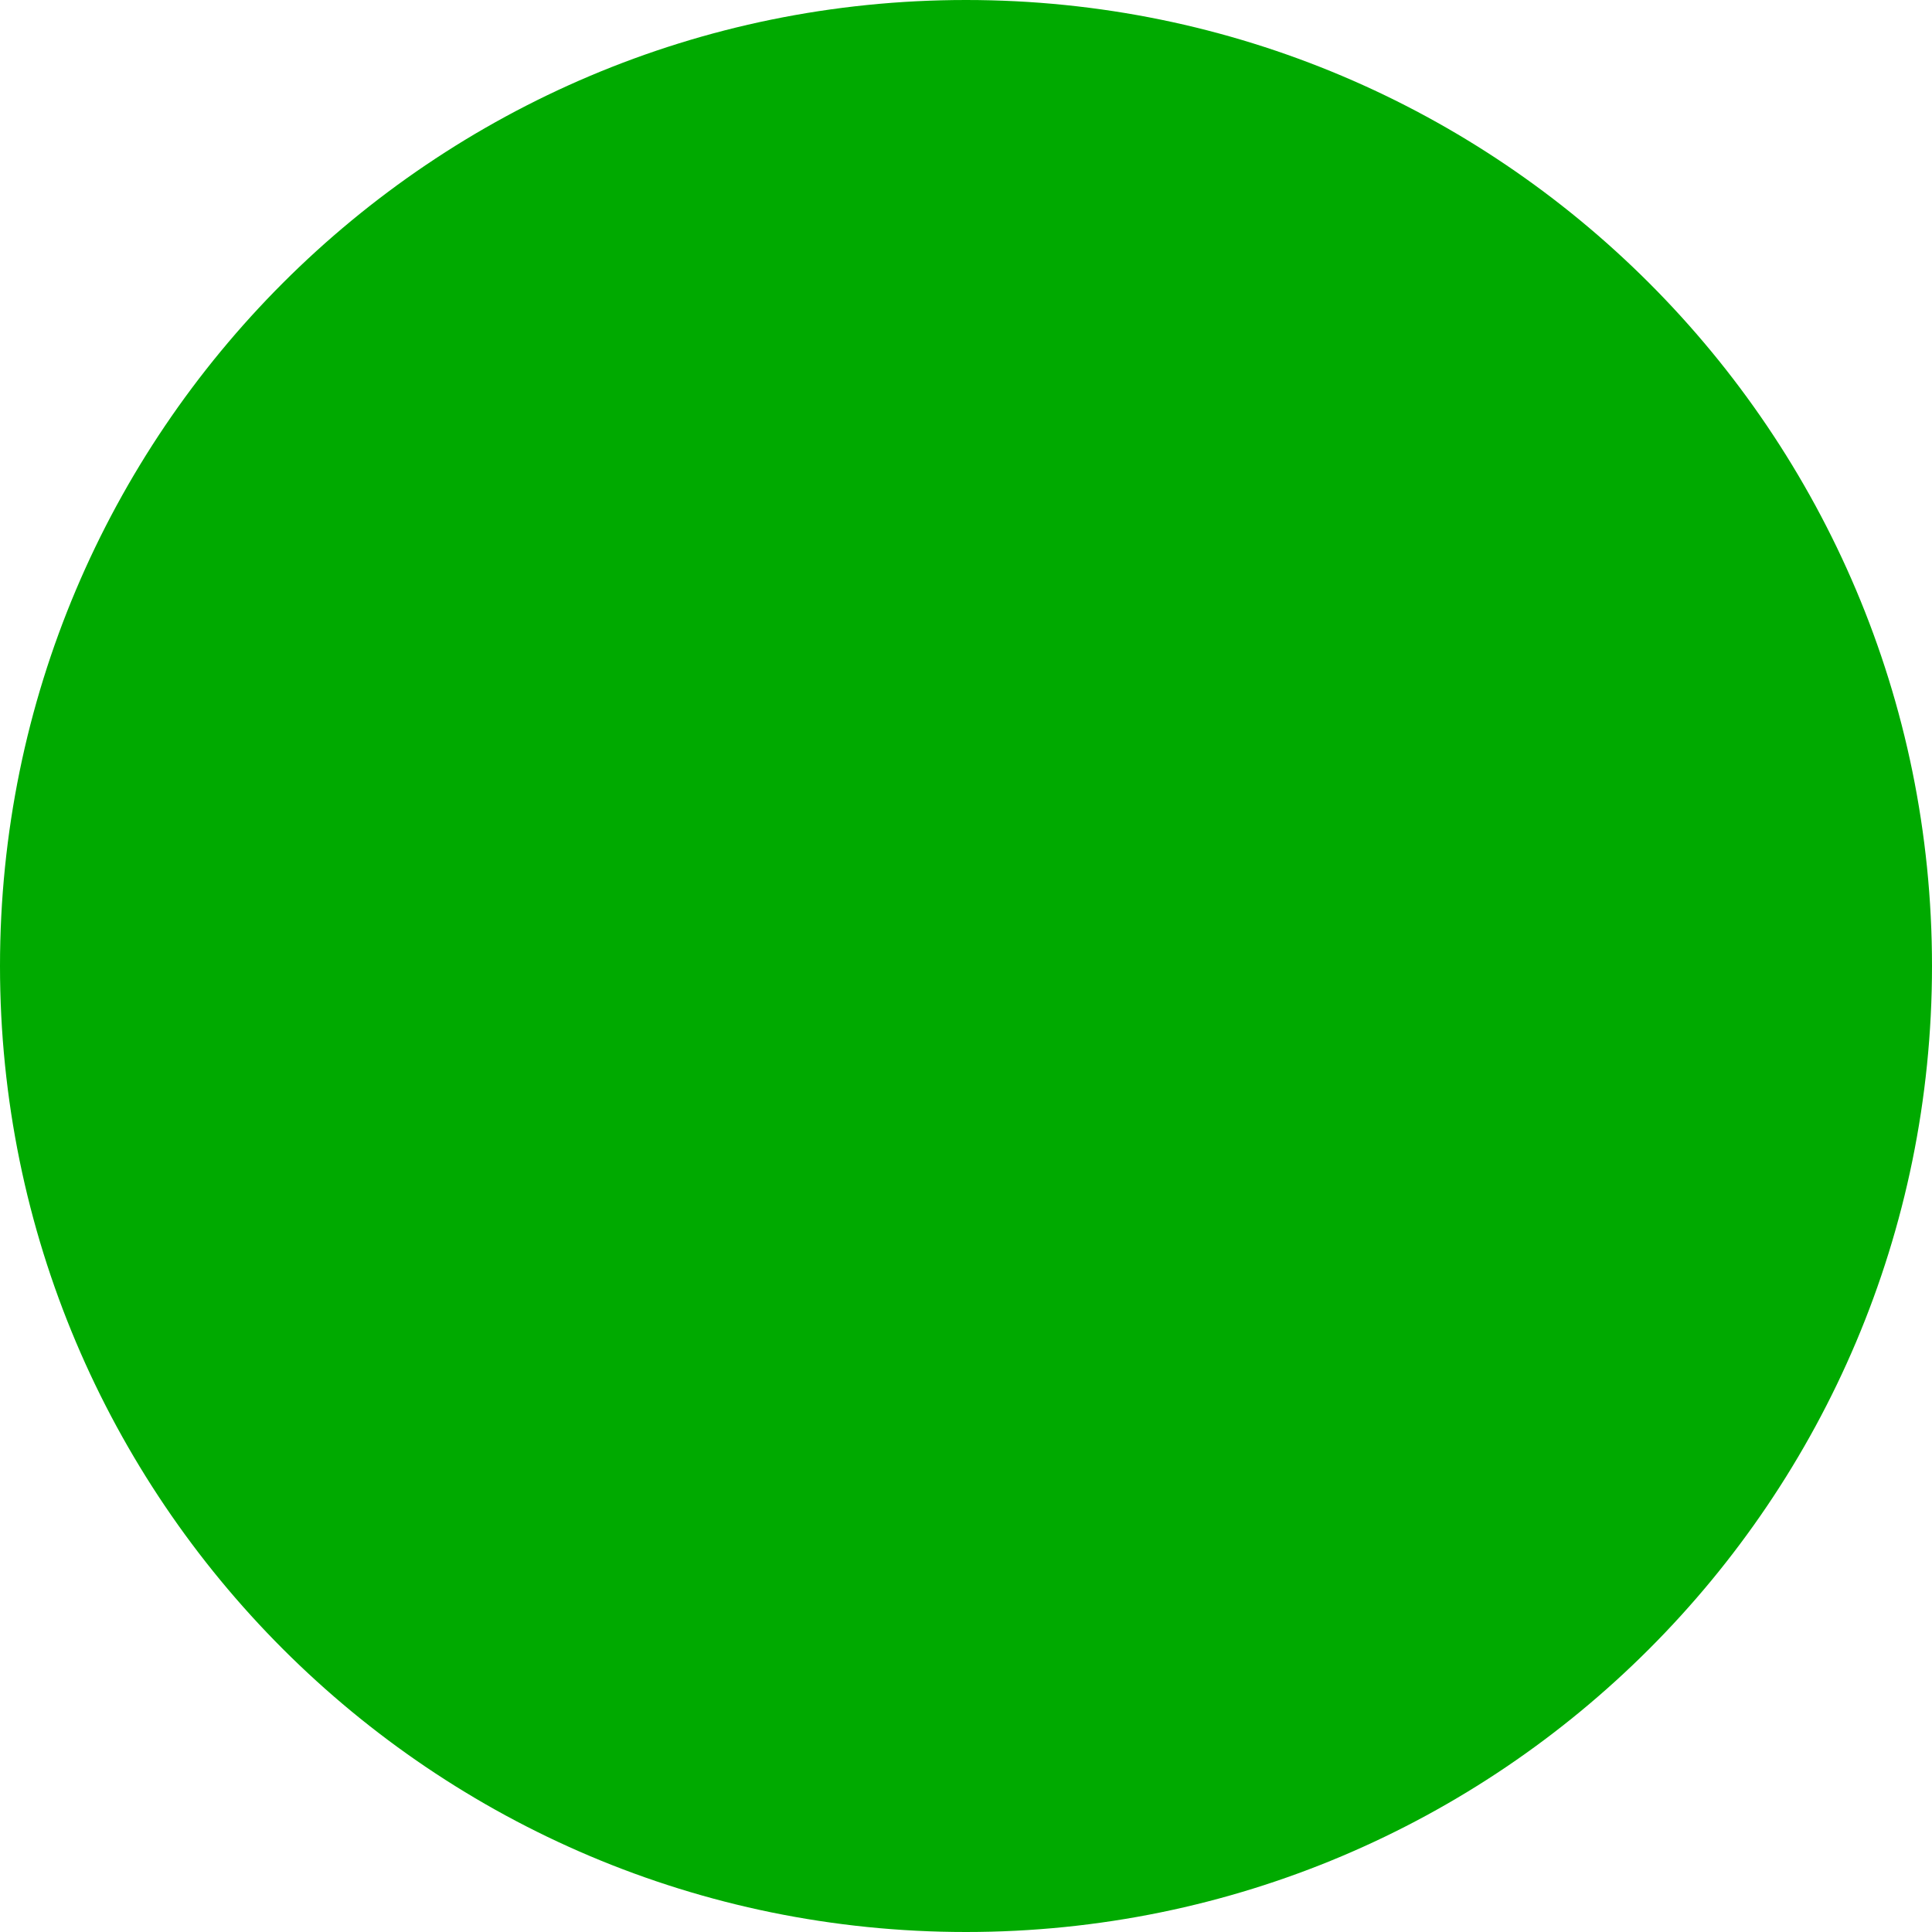
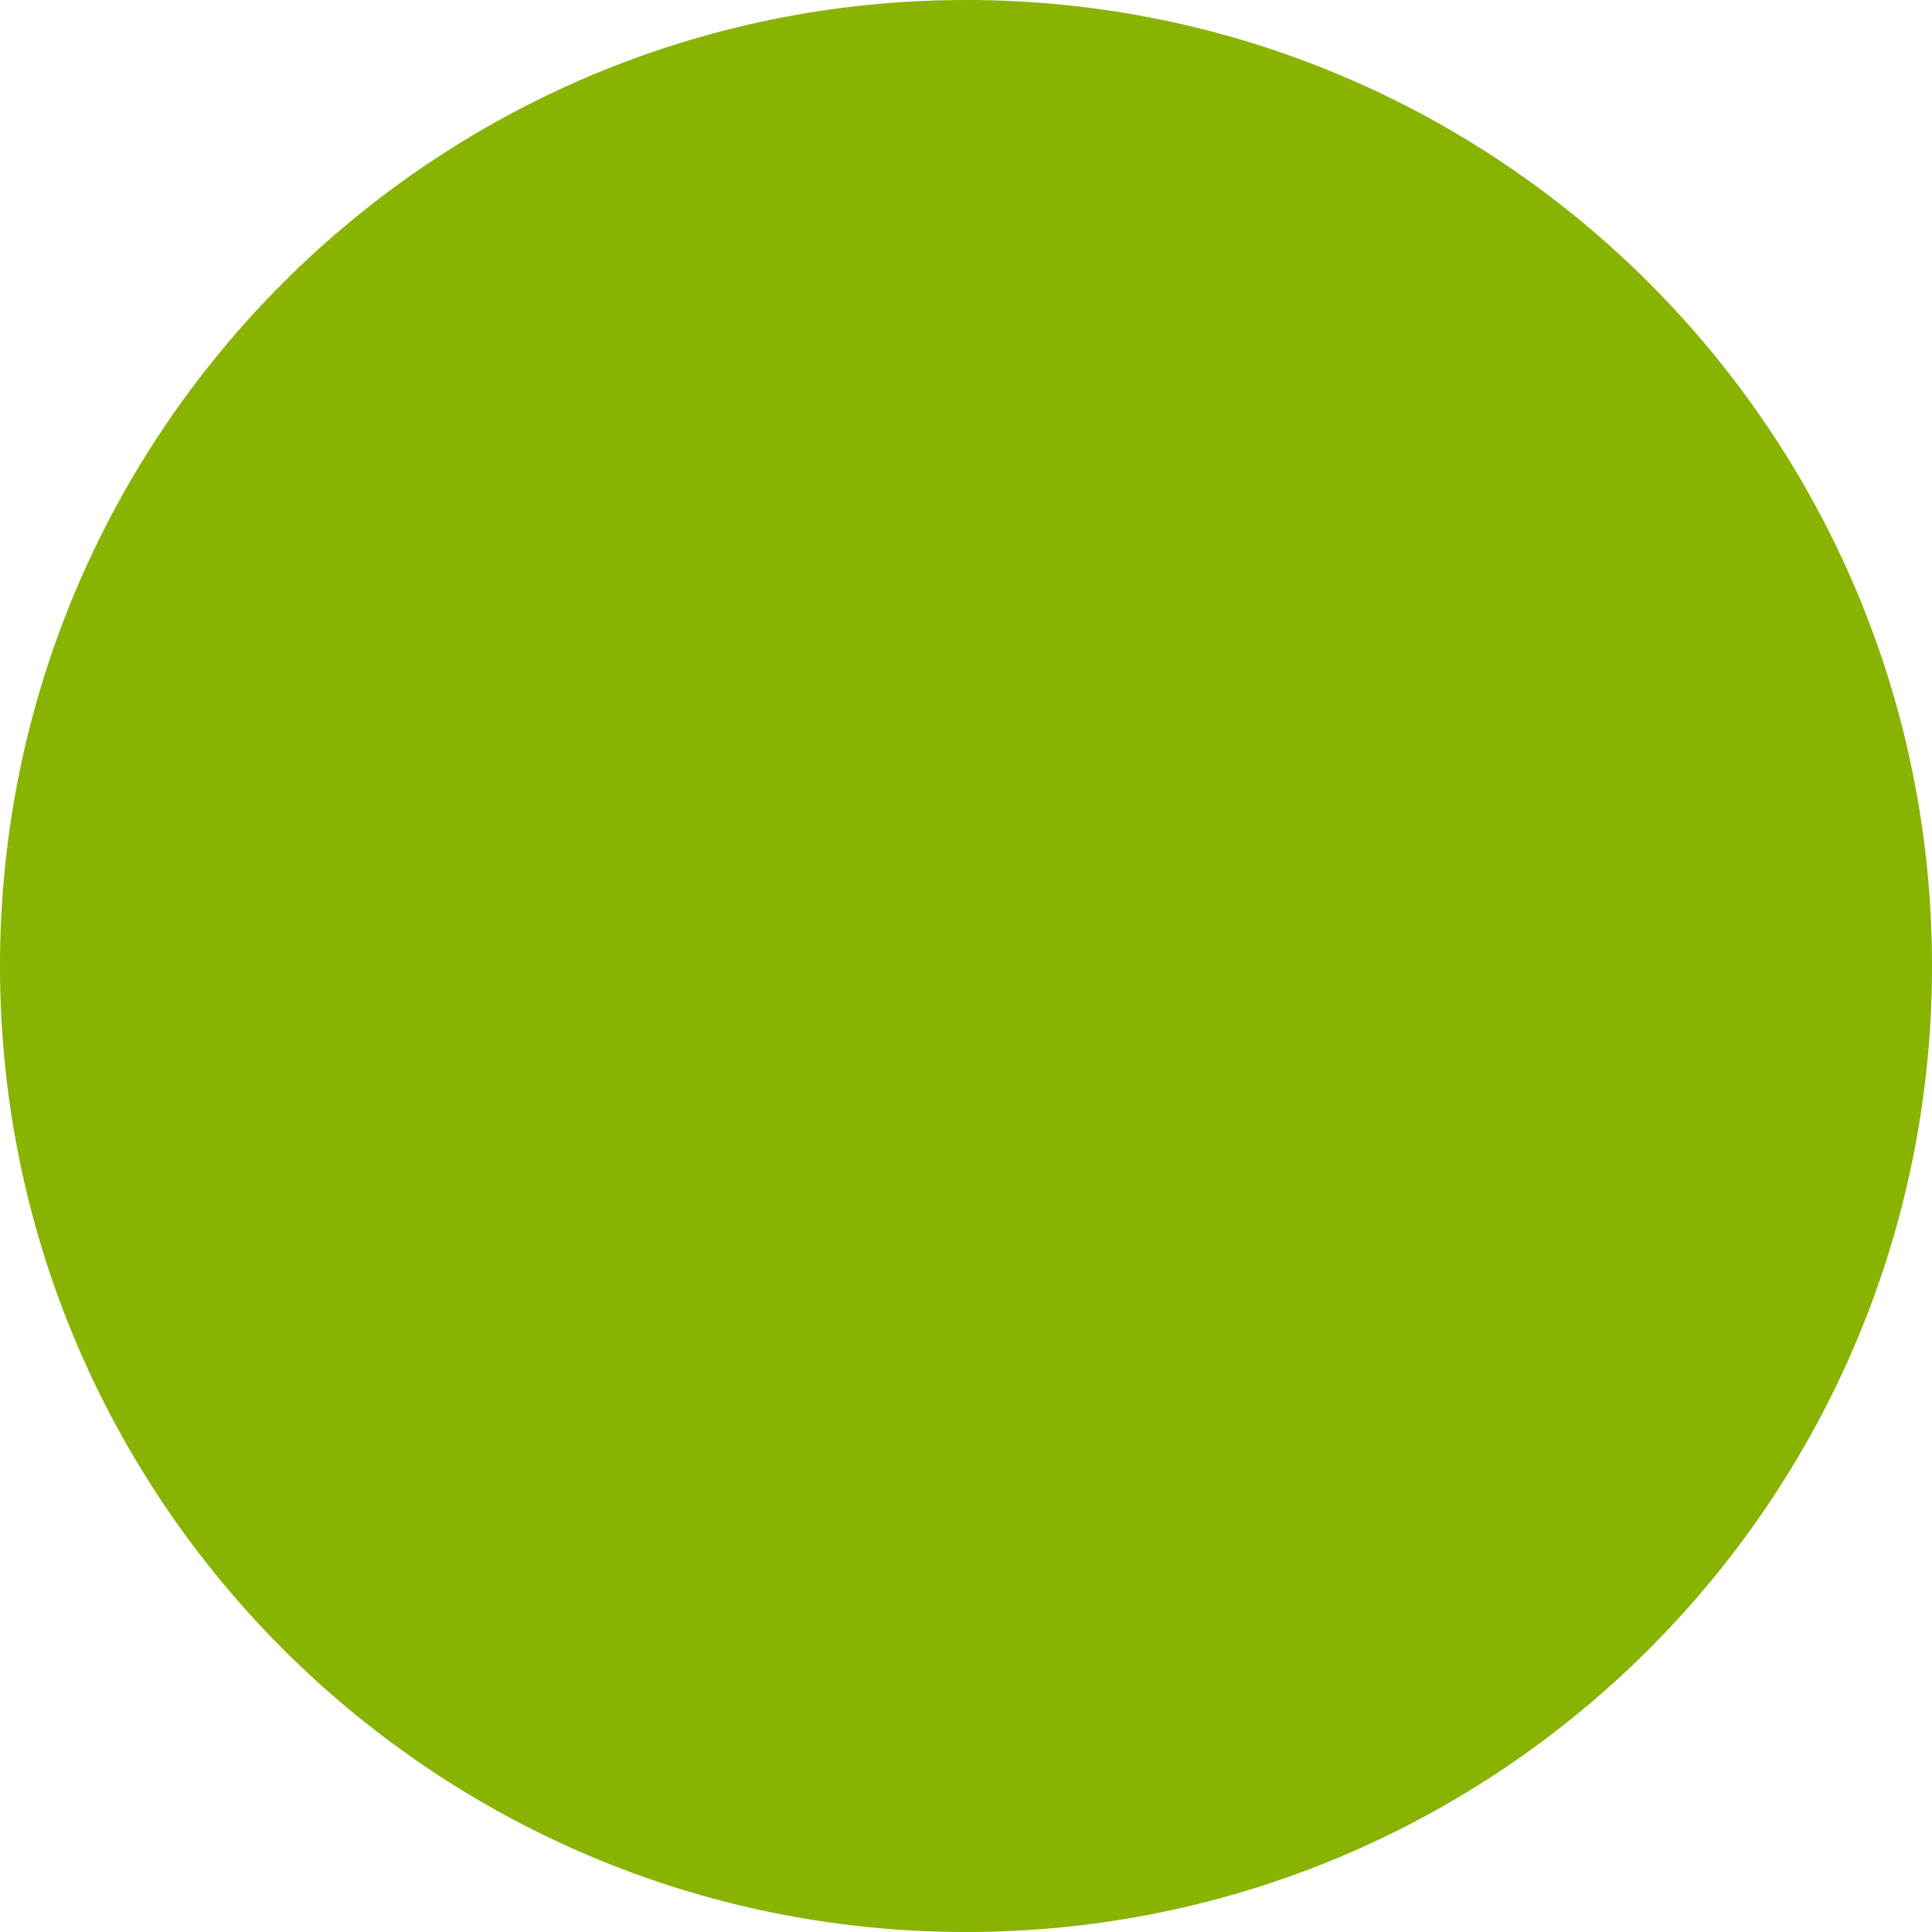
<svg xmlns="http://www.w3.org/2000/svg" width="24" height="24">
-   <circle cx="12" cy="12" r="12" fill="#0a0" />
+   <circle cx="12" cy="12" r="12" fill="#88b300" />
</svg>
